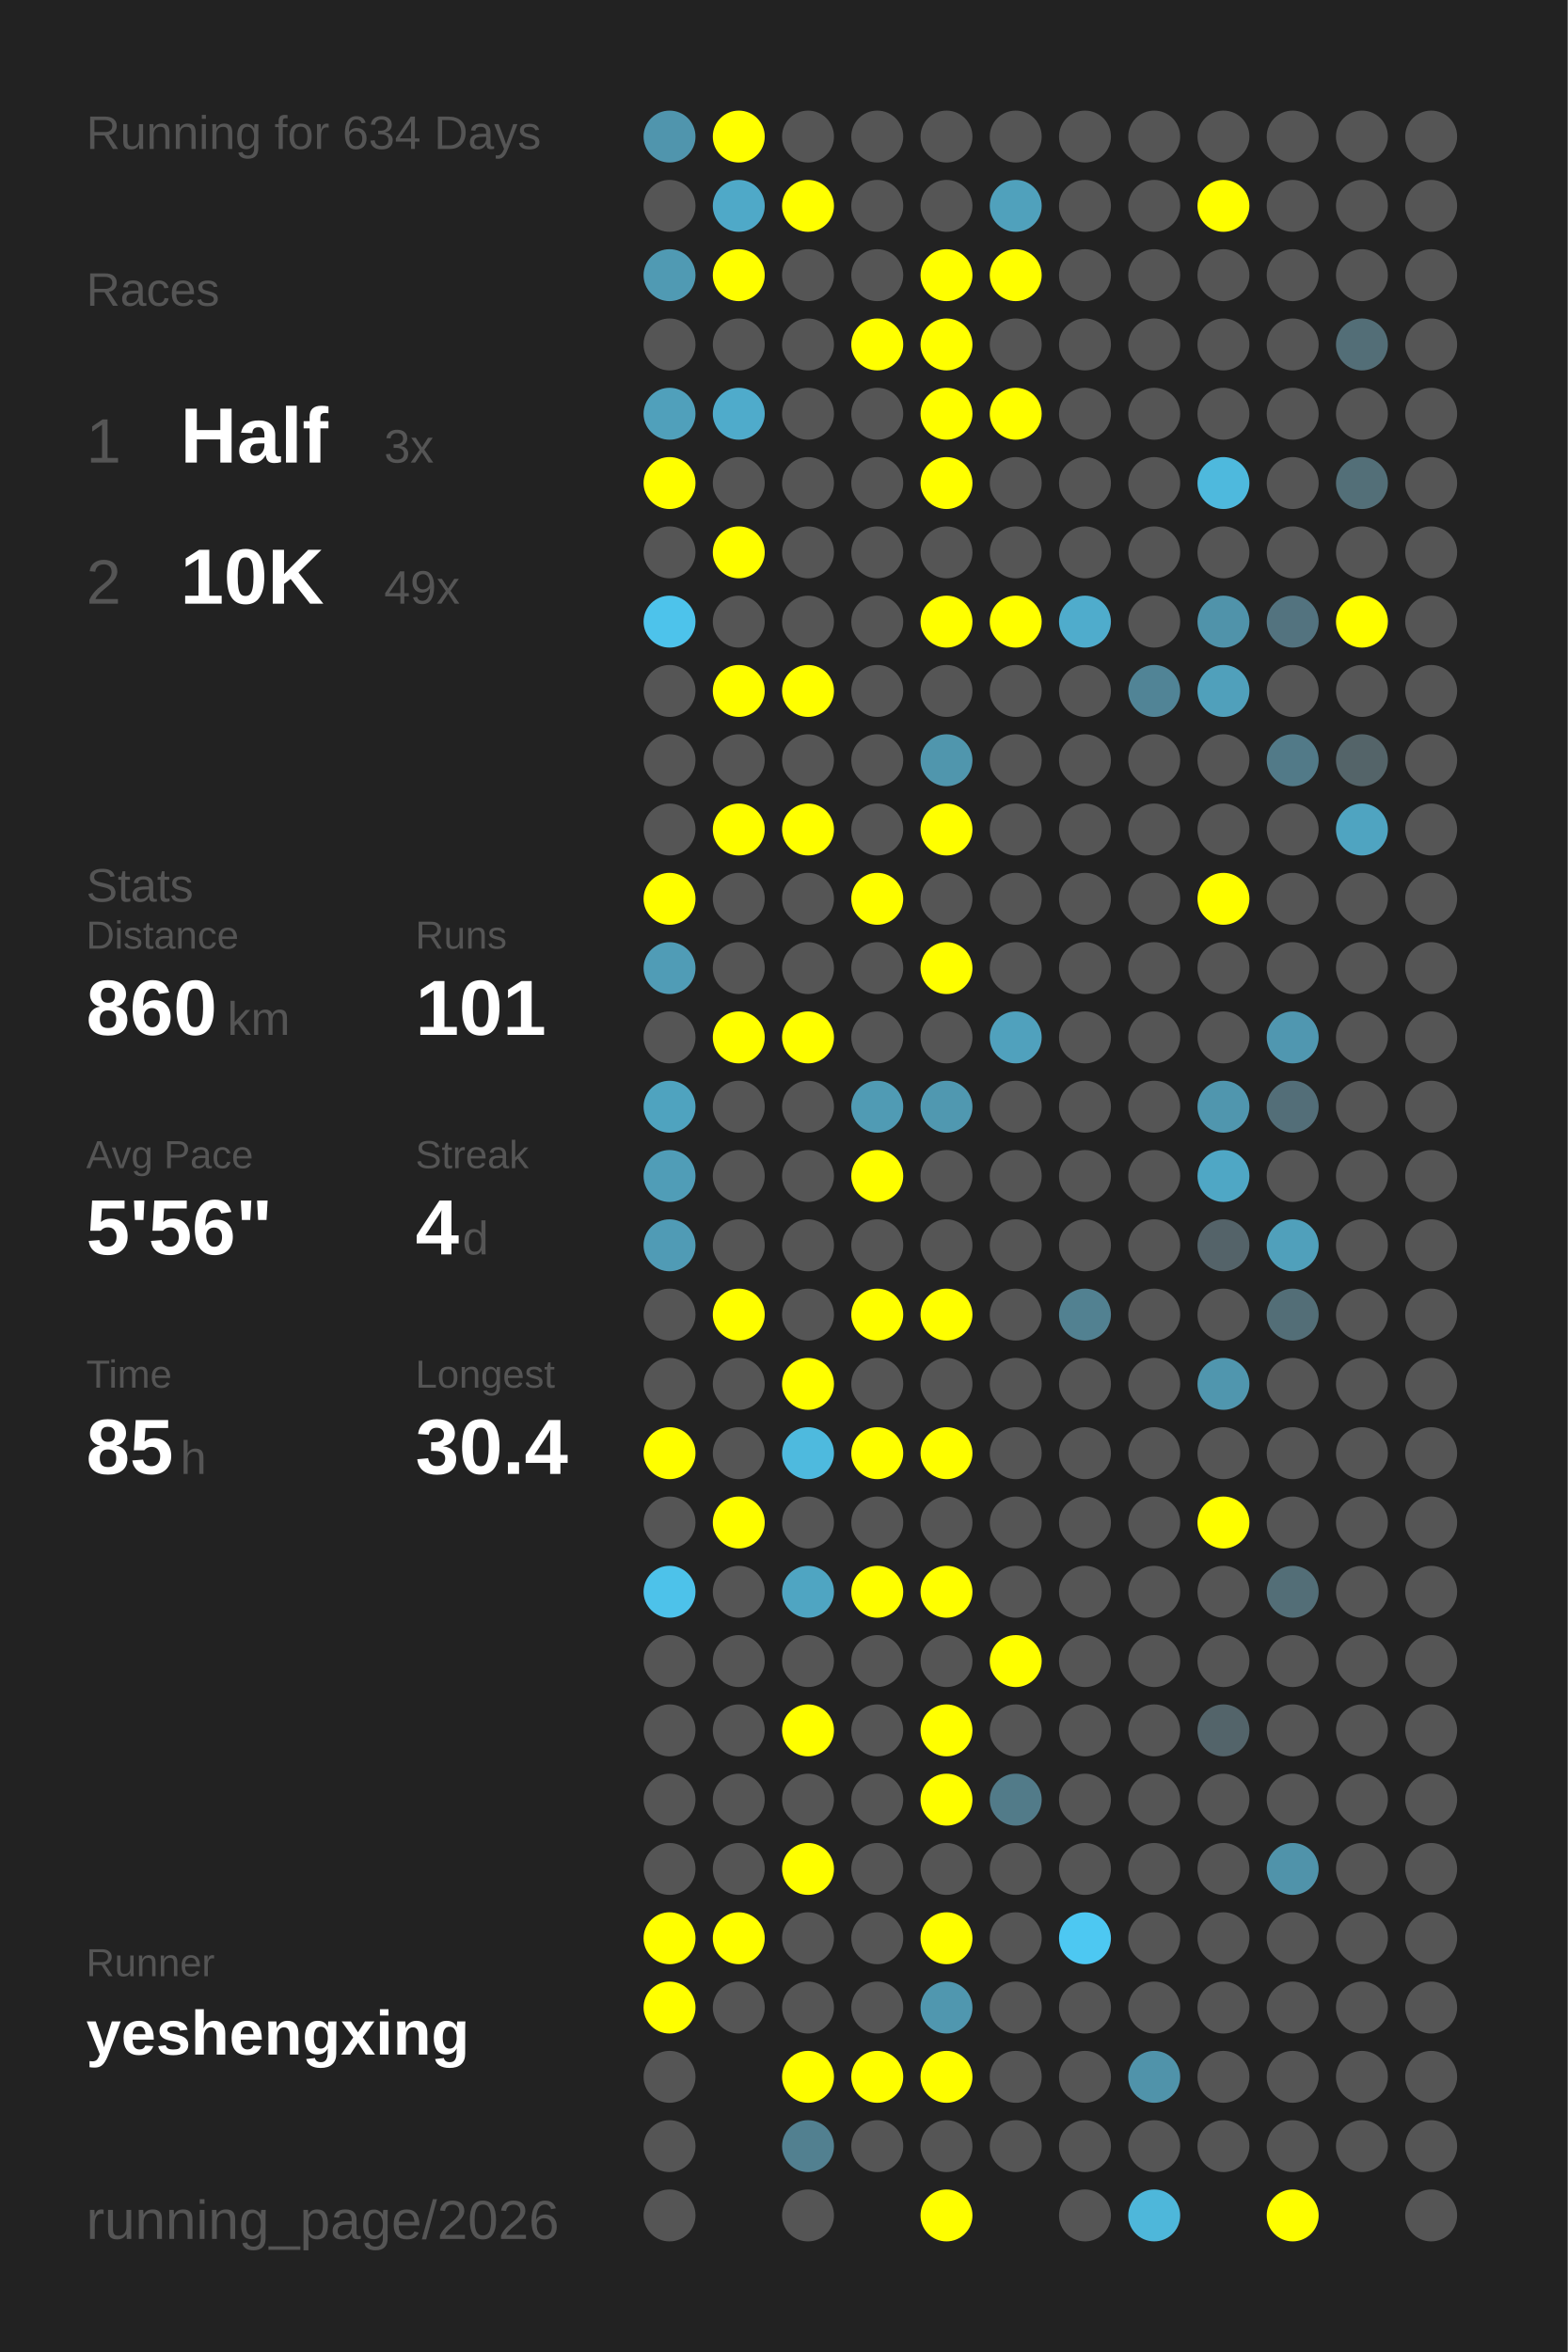
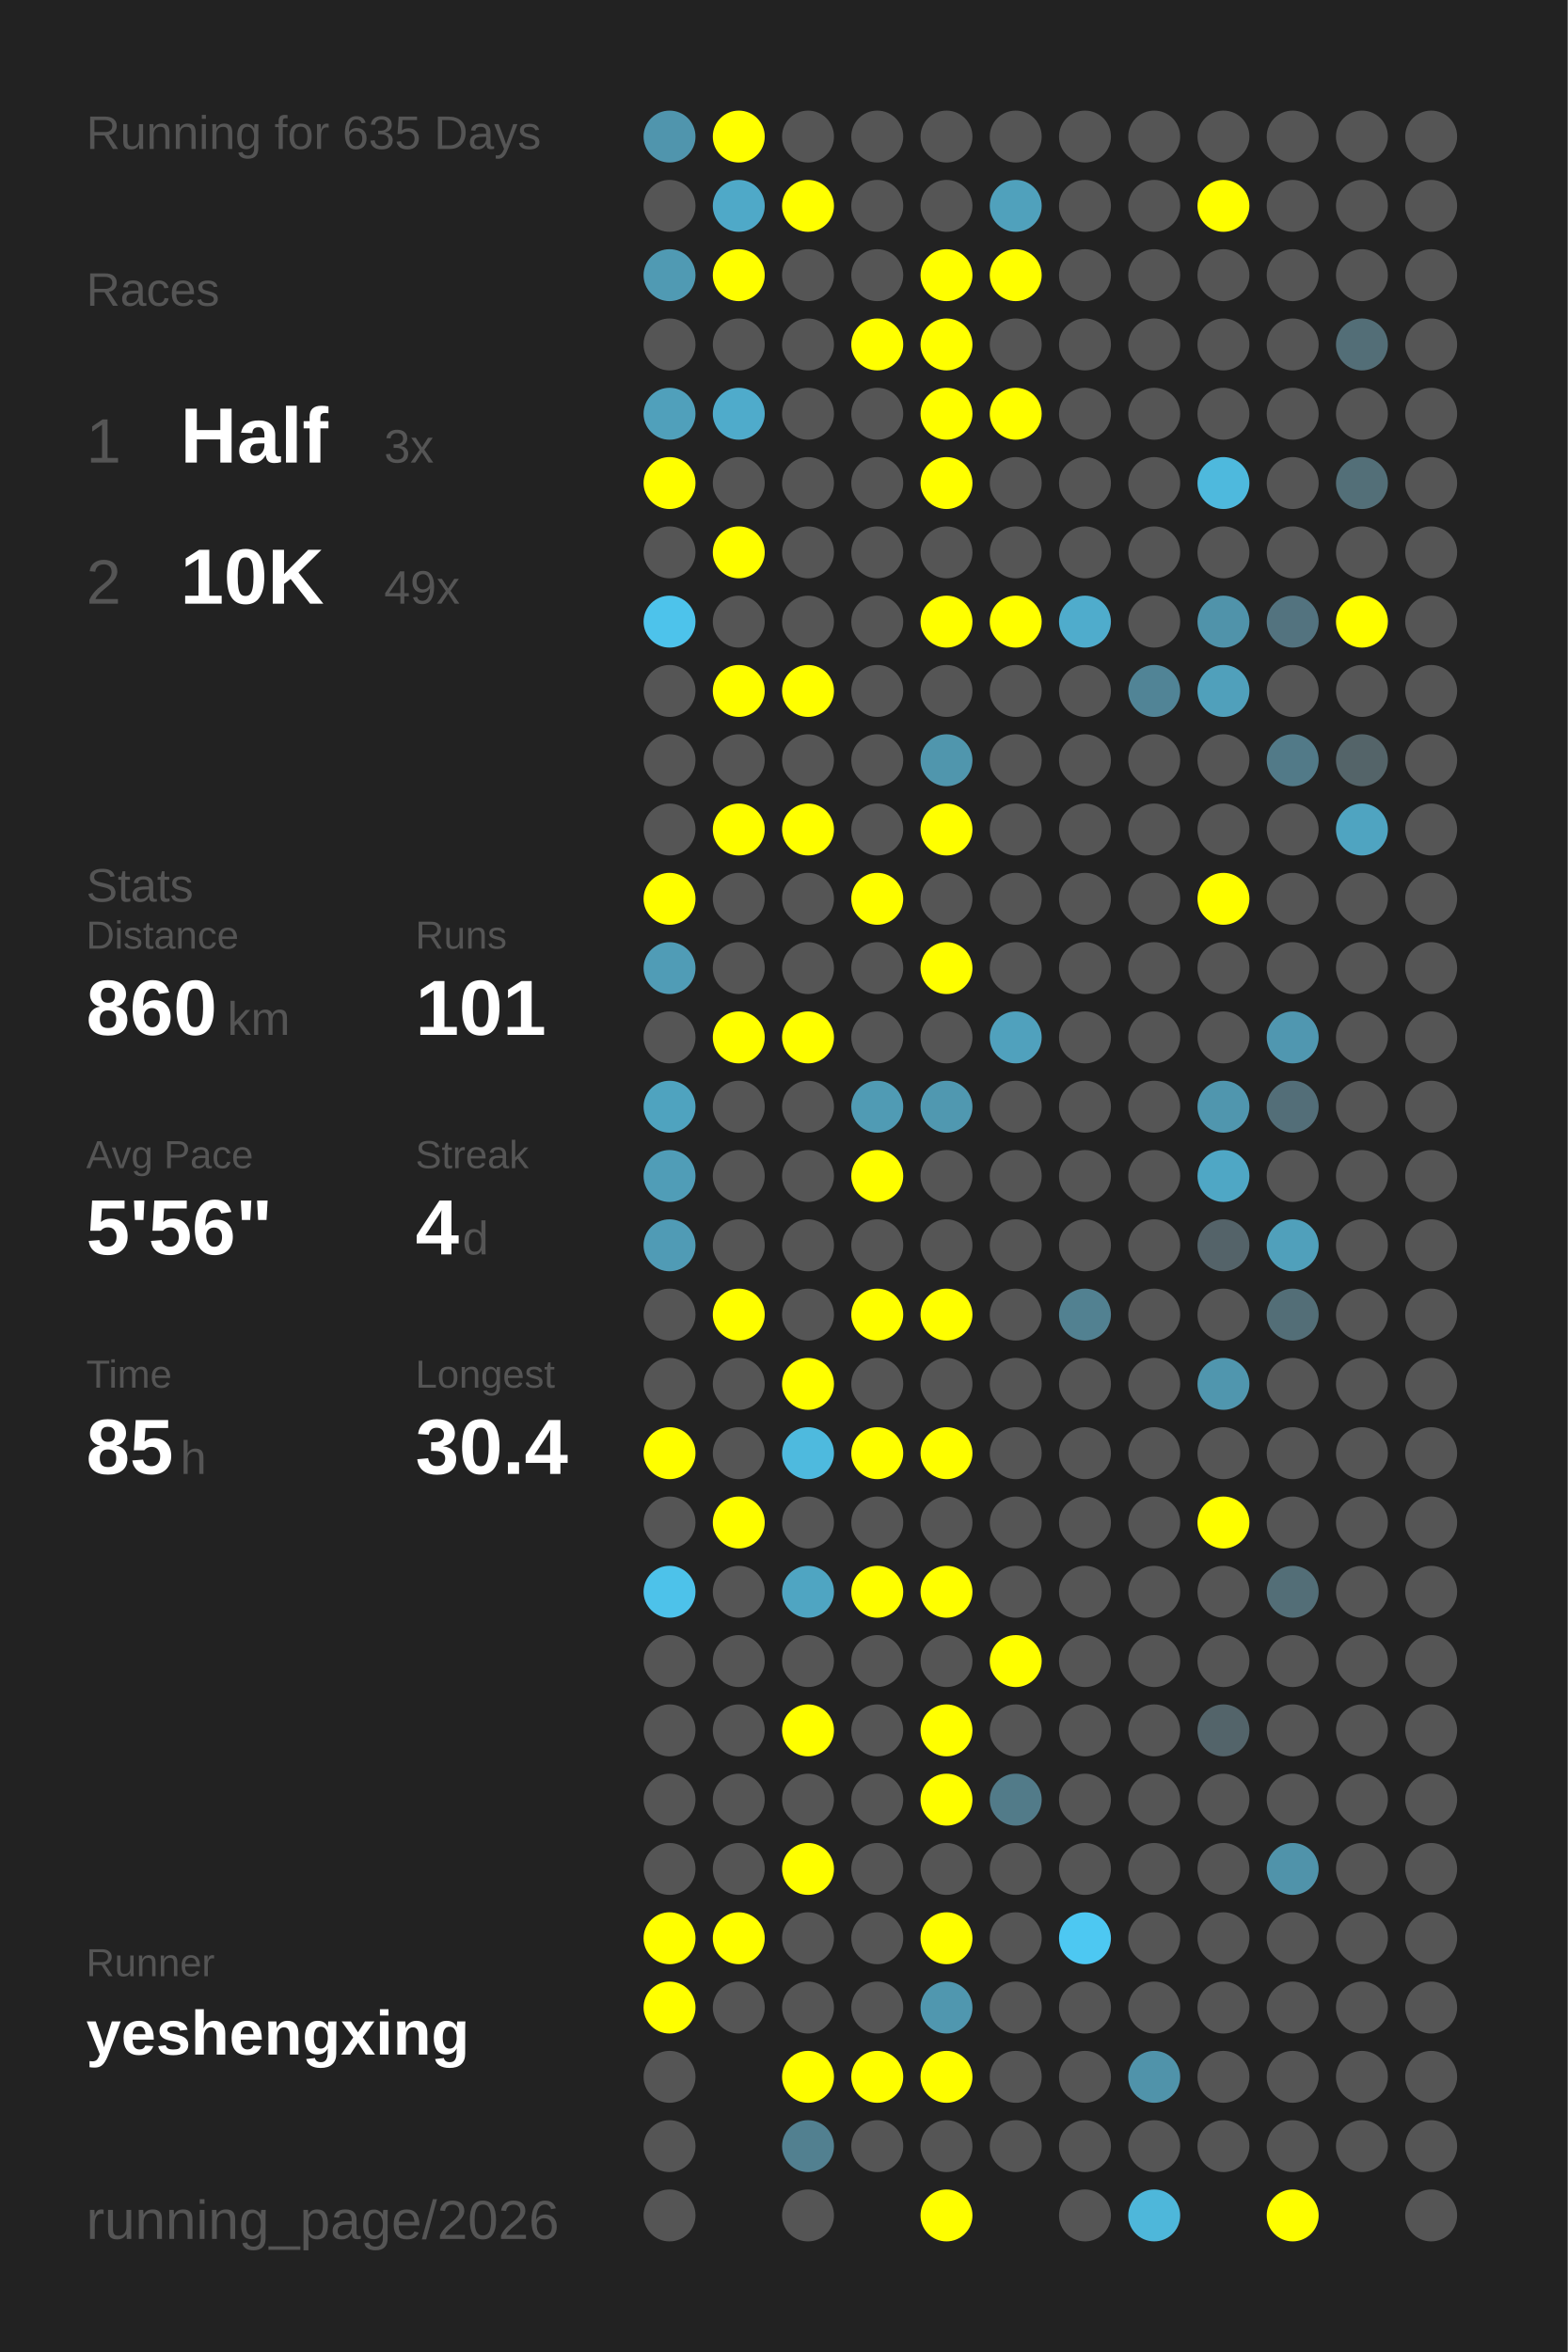
<svg xmlns="http://www.w3.org/2000/svg" baseProfile="full" height="300mm" version="1.1" viewBox="0,0,200,300" width="200mm">
  <defs />
  <rect fill="#222222" height="300" width="200" x="0" y="0" />
-   <text fill="#555555" style="font-size:6px; font-family:Arial;" x="11" y="19">Running for 634 Days</text>
+   <text fill="#555555" style="font-size:6px; font-family:Arial;" x="11" y="19">Running for 635 Days</text>
  <text fill="#555555" style="font-size:6px; font-family:Arial;" x="11" y="39">Races</text>
  <text fill="#555555" style="font-size:8px; font-family:Arial;" x="11" y="59">1</text>
  <text fill="#FFFFFF" style="font-size:10px; font-family:Arial; font-weight:bold;" x="23" y="59">Half</text>
  <text fill="#555555" style="font-size:6px; font-family:Arial;" x="49" y="59">3x</text>
  <text fill="#555555" style="font-size:8px; font-family:Arial;" x="11" y="77">2</text>
  <text fill="#FFFFFF" style="font-size:10px; font-family:Arial; font-weight:bold;" x="23" y="77">10K</text>
  <text fill="#555555" style="font-size:6px; font-family:Arial;" x="49" y="77">49x</text>
  <text fill="#555555" style="font-size:6px; font-family:Arial;" x="11" y="115">Stats</text>
  <text fill="#555555" style="font-size:5px; font-family:Arial;" x="11" y="121">Distance</text>
  <text fill="#FFFFFF" style="font-size:10px; font-family:Arial; font-weight:bold;" x="11" y="132">860</text>
  <text fill="#555555" style="font-size:6px; font-family:Arial;" x="29" y="132">km</text>
  <text fill="#555555" style="font-size:5px; font-family:Arial;" x="53" y="121">Runs</text>
  <text fill="#FFFFFF" style="font-size:10px; font-family:Arial; font-weight:bold;" x="53" y="132">101</text>
  <text fill="#555555" style="font-size:5px; font-family:Arial;" x="11" y="149">Avg Pace</text>
  <text fill="#FFFFFF" style="font-size:10px; font-family:Arial; font-weight:bold;" x="11" y="160">5'56"</text>
  <text fill="#555555" style="font-size:5px; font-family:Arial;" x="53" y="149">Streak</text>
  <text fill="#FFFFFF" style="font-size:10px; font-family:Arial; font-weight:bold;" x="53" y="160">4</text>
  <text fill="#555555" style="font-size:6px; font-family:Arial;" x="59" y="160">d</text>
  <text fill="#555555" style="font-size:5px; font-family:Arial;" x="11" y="177">Time</text>
  <text fill="#FFFFFF" style="font-size:10px; font-family:Arial; font-weight:bold;" x="11" y="188">85</text>
  <text fill="#555555" style="font-size:6px; font-family:Arial;" x="23" y="188">h</text>
  <text fill="#555555" style="font-size:5px; font-family:Arial;" x="53" y="177">Longest</text>
  <text fill="#FFFFFF" style="font-size:10px; font-family:Arial; font-weight:bold;" x="53" y="188">30.4</text>
  <text fill="#555555" style="font-size:5px; font-family:Arial;" x="11" y="252.065">Runner</text>
  <text fill="#FFFFFF" style="font-size:8px; font-family:Arial; font-weight:bold;" x="11" y="262.065">yeshengxing</text>
  <text fill="#555555" style="font-size:7px; font-family:Arial;" x="11" y="285.581">running_page/2026</text>
  <circle cx="85.417" cy="17.419" fill="#5095ad" r="3.312" />
  <circle cx="85.417" cy="26.258" fill="#555555" r="3.312" />
  <circle cx="85.417" cy="35.097" fill="#509ab3" r="3.312" />
  <circle cx="85.417" cy="43.935" fill="#555555" r="3.312" />
  <circle cx="85.417" cy="52.774" fill="#50a0bb" r="3.312" />
  <circle cx="85.417" cy="61.613" fill="#FFFF00" r="3.312" />
  <circle cx="85.417" cy="70.452" fill="#555555" r="3.312" />
  <circle cx="85.417" cy="79.29" fill="#4dc3eb" r="3.312" />
  <circle cx="85.417" cy="88.129" fill="#555555" r="3.312" />
  <circle cx="85.417" cy="96.968" fill="#555555" r="3.312" />
  <circle cx="85.417" cy="105.806" fill="#555555" r="3.312" />
  <circle cx="85.417" cy="114.645" fill="#FFFF00" r="3.312" />
  <circle cx="85.417" cy="123.484" fill="#509cb6" r="3.312" />
  <circle cx="85.417" cy="132.323" fill="#555555" r="3.312" />
  <circle cx="85.417" cy="141.161" fill="#4fa3bf" r="3.312" />
  <circle cx="85.417" cy="150" fill="#509db7" r="3.312" />
  <circle cx="85.417" cy="158.839" fill="#509bb5" r="3.312" />
  <circle cx="85.417" cy="167.677" fill="#555555" r="3.312" />
  <circle cx="85.417" cy="176.516" fill="#555555" r="3.312" />
  <circle cx="85.417" cy="185.355" fill="#FFFF00" r="3.312" />
  <circle cx="85.417" cy="194.194" fill="#555555" r="3.312" />
  <circle cx="85.417" cy="203.032" fill="#4dc2ea" r="3.312" />
  <circle cx="85.417" cy="211.871" fill="#555555" r="3.312" />
  <circle cx="85.417" cy="220.71" fill="#555555" r="3.312" />
  <circle cx="85.417" cy="229.548" fill="#555555" r="3.312" />
  <circle cx="85.417" cy="238.387" fill="#555555" r="3.312" />
  <circle cx="85.417" cy="247.226" fill="#FFFF00" r="3.312" />
  <circle cx="85.417" cy="256.065" fill="#FFFF00" r="3.312" />
  <circle cx="85.417" cy="264.903" fill="#555555" r="3.312" />
  <circle cx="85.417" cy="273.742" fill="#555555" r="3.312" />
  <circle cx="85.417" cy="282.581" fill="#555555" r="3.312" />
  <circle cx="94.25" cy="17.419" fill="#FFFF00" r="3.312" />
  <circle cx="94.25" cy="26.258" fill="#4fa9c8" r="3.312" />
  <circle cx="94.25" cy="35.097" fill="#FFFF00" r="3.312" />
  <circle cx="94.25" cy="43.935" fill="#555555" r="3.312" />
  <circle cx="94.25" cy="52.774" fill="#4fabcb" r="3.312" />
  <circle cx="94.25" cy="61.613" fill="#555555" r="3.312" />
  <circle cx="94.25" cy="70.452" fill="#FFFF00" r="3.312" />
  <circle cx="94.25" cy="79.29" fill="#555555" r="3.312" />
  <circle cx="94.25" cy="88.129" fill="#FFFF00" r="3.312" />
  <circle cx="94.25" cy="96.968" fill="#555555" r="3.312" />
  <circle cx="94.25" cy="105.806" fill="#FFFF00" r="3.312" />
  <circle cx="94.25" cy="114.645" fill="#555555" r="3.312" />
  <circle cx="94.25" cy="123.484" fill="#555555" r="3.312" />
  <circle cx="94.25" cy="132.323" fill="#FFFF00" r="3.312" />
  <circle cx="94.25" cy="141.161" fill="#555555" r="3.312" />
  <circle cx="94.25" cy="150" fill="#555555" r="3.312" />
  <circle cx="94.25" cy="158.839" fill="#555555" r="3.312" />
  <circle cx="94.25" cy="167.677" fill="#FFFF00" r="3.312" />
  <circle cx="94.25" cy="176.516" fill="#555555" r="3.312" />
  <circle cx="94.25" cy="185.355" fill="#555555" r="3.312" />
  <circle cx="94.25" cy="194.194" fill="#FFFF00" r="3.312" />
  <circle cx="94.25" cy="203.032" fill="#555555" r="3.312" />
  <circle cx="94.25" cy="211.871" fill="#555555" r="3.312" />
  <circle cx="94.25" cy="220.71" fill="#555555" r="3.312" />
  <circle cx="94.25" cy="229.548" fill="#555555" r="3.312" />
  <circle cx="94.25" cy="238.387" fill="#555555" r="3.312" />
  <circle cx="94.25" cy="247.226" fill="#FFFF00" r="3.312" />
  <circle cx="94.25" cy="256.065" fill="#555555" r="3.312" />
  <circle cx="103.083" cy="17.419" fill="#555555" r="3.312" />
  <circle cx="103.083" cy="26.258" fill="#FFFF00" r="3.312" />
  <circle cx="103.083" cy="35.097" fill="#555555" r="3.312" />
  <circle cx="103.083" cy="43.935" fill="#555555" r="3.312" />
  <circle cx="103.083" cy="52.774" fill="#555555" r="3.312" />
  <circle cx="103.083" cy="61.613" fill="#555555" r="3.312" />
  <circle cx="103.083" cy="70.452" fill="#555555" r="3.312" />
  <circle cx="103.083" cy="79.29" fill="#555555" r="3.312" />
  <circle cx="103.083" cy="88.129" fill="#FFFF00" r="3.312" />
  <circle cx="103.083" cy="96.968" fill="#555555" r="3.312" />
  <circle cx="103.083" cy="105.806" fill="#FFFF00" r="3.312" />
  <circle cx="103.083" cy="114.645" fill="#555555" r="3.312" />
  <circle cx="103.083" cy="123.484" fill="#555555" r="3.312" />
  <circle cx="103.083" cy="132.323" fill="#FFFF00" r="3.312" />
  <circle cx="103.083" cy="141.161" fill="#555555" r="3.312" />
  <circle cx="103.083" cy="150" fill="#555555" r="3.312" />
  <circle cx="103.083" cy="158.839" fill="#555555" r="3.312" />
  <circle cx="103.083" cy="167.677" fill="#555555" r="3.312" />
  <circle cx="103.083" cy="176.516" fill="#FFFF00" r="3.312" />
  <circle cx="103.083" cy="185.355" fill="#4ebade" r="3.312" />
  <circle cx="103.083" cy="194.194" fill="#555555" r="3.312" />
  <circle cx="103.083" cy="203.032" fill="#4fa5c2" r="3.312" />
  <circle cx="103.083" cy="211.871" fill="#555555" r="3.312" />
  <circle cx="103.083" cy="220.71" fill="#FFFF00" r="3.312" />
  <circle cx="103.083" cy="229.548" fill="#555555" r="3.312" />
  <circle cx="103.083" cy="238.387" fill="#FFFF00" r="3.312" />
  <circle cx="103.083" cy="247.226" fill="#555555" r="3.312" />
  <circle cx="103.083" cy="256.065" fill="#555555" r="3.312" />
  <circle cx="103.083" cy="264.903" fill="#FFFF00" r="3.312" />
  <circle cx="103.083" cy="273.742" fill="#528090" r="3.312" />
  <circle cx="103.083" cy="282.581" fill="#555555" r="3.312" />
  <circle cx="111.917" cy="17.419" fill="#555555" r="3.312" />
  <circle cx="111.917" cy="26.258" fill="#555555" r="3.312" />
  <circle cx="111.917" cy="35.097" fill="#555555" r="3.312" />
  <circle cx="111.917" cy="43.935" fill="#FFFF00" r="3.312" />
  <circle cx="111.917" cy="52.774" fill="#555555" r="3.312" />
  <circle cx="111.917" cy="61.613" fill="#555555" r="3.312" />
  <circle cx="111.917" cy="70.452" fill="#555555" r="3.312" />
  <circle cx="111.917" cy="79.29" fill="#555555" r="3.312" />
  <circle cx="111.917" cy="88.129" fill="#555555" r="3.312" />
  <circle cx="111.917" cy="96.968" fill="#555555" r="3.312" />
  <circle cx="111.917" cy="105.806" fill="#555555" r="3.312" />
  <circle cx="111.917" cy="114.645" fill="#FFFF00" r="3.312" />
  <circle cx="111.917" cy="123.484" fill="#555555" r="3.312" />
  <circle cx="111.917" cy="132.323" fill="#555555" r="3.312" />
  <circle cx="111.917" cy="141.161" fill="#509bb4" r="3.312" />
  <circle cx="111.917" cy="150" fill="#FFFF00" r="3.312" />
  <circle cx="111.917" cy="158.839" fill="#555555" r="3.312" />
  <circle cx="111.917" cy="167.677" fill="#FFFF00" r="3.312" />
  <circle cx="111.917" cy="176.516" fill="#555555" r="3.312" />
  <circle cx="111.917" cy="185.355" fill="#FFFF00" r="3.312" />
  <circle cx="111.917" cy="194.194" fill="#555555" r="3.312" />
  <circle cx="111.917" cy="203.032" fill="#FFFF00" r="3.312" />
  <circle cx="111.917" cy="211.871" fill="#555555" r="3.312" />
  <circle cx="111.917" cy="220.71" fill="#555555" r="3.312" />
  <circle cx="111.917" cy="229.548" fill="#555555" r="3.312" />
  <circle cx="111.917" cy="238.387" fill="#555555" r="3.312" />
  <circle cx="111.917" cy="247.226" fill="#555555" r="3.312" />
  <circle cx="111.917" cy="256.065" fill="#555555" r="3.312" />
  <circle cx="111.917" cy="264.903" fill="#FFFF00" r="3.312" />
  <circle cx="111.917" cy="273.742" fill="#555555" r="3.312" />
  <circle cx="120.75" cy="17.419" fill="#555555" r="3.312" />
  <circle cx="120.75" cy="26.258" fill="#555555" r="3.312" />
  <circle cx="120.75" cy="35.097" fill="#FFFF00" r="3.312" />
  <circle cx="120.75" cy="43.935" fill="#FFFF00" r="3.312" />
  <circle cx="120.75" cy="52.774" fill="#FFFF00" r="3.312" />
  <circle cx="120.75" cy="61.613" fill="#FFFF00" r="3.312" />
  <circle cx="120.75" cy="70.452" fill="#555555" r="3.312" />
  <circle cx="120.75" cy="79.29" fill="#FFFF00" r="3.312" />
  <circle cx="120.75" cy="88.129" fill="#555555" r="3.312" />
  <circle cx="120.75" cy="96.968" fill="#5096ad" r="3.312" />
  <circle cx="120.75" cy="105.806" fill="#FFFF00" r="3.312" />
  <circle cx="120.75" cy="114.645" fill="#555555" r="3.312" />
  <circle cx="120.75" cy="123.484" fill="#FFFF00" r="3.312" />
  <circle cx="120.75" cy="132.323" fill="#555555" r="3.312" />
  <circle cx="120.75" cy="141.161" fill="#5098b0" r="3.312" />
  <circle cx="120.75" cy="150" fill="#555555" r="3.312" />
  <circle cx="120.75" cy="158.839" fill="#555555" r="3.312" />
  <circle cx="120.75" cy="167.677" fill="#FFFF00" r="3.312" />
  <circle cx="120.75" cy="176.516" fill="#555555" r="3.312" />
  <circle cx="120.75" cy="185.355" fill="#FFFF00" r="3.312" />
  <circle cx="120.75" cy="194.194" fill="#555555" r="3.312" />
  <circle cx="120.75" cy="203.032" fill="#FFFF00" r="3.312" />
  <circle cx="120.75" cy="211.871" fill="#555555" r="3.312" />
  <circle cx="120.75" cy="220.71" fill="#FFFF00" r="3.312" />
  <circle cx="120.75" cy="229.548" fill="#FFFF00" r="3.312" />
  <circle cx="120.75" cy="238.387" fill="#555555" r="3.312" />
  <circle cx="120.75" cy="247.226" fill="#FFFF00" r="3.312" />
  <circle cx="120.75" cy="256.065" fill="#5097af" r="3.312" />
  <circle cx="120.75" cy="264.903" fill="#FFFF00" r="3.312" />
  <circle cx="120.75" cy="273.742" fill="#555555" r="3.312" />
  <circle cx="120.75" cy="282.581" fill="#FFFF00" r="3.312" />
  <circle cx="129.583" cy="17.419" fill="#555555" r="3.312" />
  <circle cx="129.583" cy="26.258" fill="#50a1bc" r="3.312" />
  <circle cx="129.583" cy="35.097" fill="#FFFF00" r="3.312" />
  <circle cx="129.583" cy="43.935" fill="#555555" r="3.312" />
  <circle cx="129.583" cy="52.774" fill="#FFFF00" r="3.312" />
  <circle cx="129.583" cy="61.613" fill="#555555" r="3.312" />
  <circle cx="129.583" cy="70.452" fill="#555555" r="3.312" />
  <circle cx="129.583" cy="79.29" fill="#FFFF00" r="3.312" />
  <circle cx="129.583" cy="88.129" fill="#555555" r="3.312" />
  <circle cx="129.583" cy="96.968" fill="#555555" r="3.312" />
  <circle cx="129.583" cy="105.806" fill="#555555" r="3.312" />
  <circle cx="129.583" cy="114.645" fill="#555555" r="3.312" />
  <circle cx="129.583" cy="123.484" fill="#555555" r="3.312" />
  <circle cx="129.583" cy="132.323" fill="#50a1bd" r="3.312" />
  <circle cx="129.583" cy="141.161" fill="#555555" r="3.312" />
  <circle cx="129.583" cy="150" fill="#555555" r="3.312" />
  <circle cx="129.583" cy="158.839" fill="#555555" r="3.312" />
  <circle cx="129.583" cy="167.677" fill="#555555" r="3.312" />
  <circle cx="129.583" cy="176.516" fill="#555555" r="3.312" />
  <circle cx="129.583" cy="185.355" fill="#555555" r="3.312" />
  <circle cx="129.583" cy="194.194" fill="#555555" r="3.312" />
  <circle cx="129.583" cy="203.032" fill="#555555" r="3.312" />
  <circle cx="129.583" cy="211.871" fill="#FFFF00" r="3.312" />
  <circle cx="129.583" cy="220.71" fill="#555555" r="3.312" />
  <circle cx="129.583" cy="229.548" fill="#527b89" r="3.312" />
  <circle cx="129.583" cy="238.387" fill="#555555" r="3.312" />
  <circle cx="129.583" cy="247.226" fill="#555555" r="3.312" />
  <circle cx="129.583" cy="256.065" fill="#555555" r="3.312" />
  <circle cx="129.583" cy="264.903" fill="#555555" r="3.312" />
  <circle cx="129.583" cy="273.742" fill="#555555" r="3.312" />
  <circle cx="138.417" cy="17.419" fill="#555555" r="3.312" />
  <circle cx="138.417" cy="26.258" fill="#555555" r="3.312" />
  <circle cx="138.417" cy="35.097" fill="#555555" r="3.312" />
  <circle cx="138.417" cy="43.935" fill="#555555" r="3.312" />
  <circle cx="138.417" cy="52.774" fill="#555555" r="3.312" />
  <circle cx="138.417" cy="61.613" fill="#555555" r="3.312" />
  <circle cx="138.417" cy="70.452" fill="#555555" r="3.312" />
  <circle cx="138.417" cy="79.29" fill="#4faccc" r="3.312" />
  <circle cx="138.417" cy="88.129" fill="#555555" r="3.312" />
  <circle cx="138.417" cy="96.968" fill="#555555" r="3.312" />
  <circle cx="138.417" cy="105.806" fill="#555555" r="3.312" />
  <circle cx="138.417" cy="114.645" fill="#555555" r="3.312" />
  <circle cx="138.417" cy="123.484" fill="#555555" r="3.312" />
  <circle cx="138.417" cy="132.323" fill="#555555" r="3.312" />
  <circle cx="138.417" cy="141.161" fill="#555555" r="3.312" />
  <circle cx="138.417" cy="150" fill="#555555" r="3.312" />
  <circle cx="138.417" cy="158.839" fill="#555555" r="3.312" />
  <circle cx="138.417" cy="167.677" fill="#528191" r="3.312" />
  <circle cx="138.417" cy="176.516" fill="#555555" r="3.312" />
  <circle cx="138.417" cy="185.355" fill="#555555" r="3.312" />
  <circle cx="138.417" cy="194.194" fill="#555555" r="3.312" />
  <circle cx="138.417" cy="203.032" fill="#555555" r="3.312" />
  <circle cx="138.417" cy="211.871" fill="#555555" r="3.312" />
  <circle cx="138.417" cy="220.71" fill="#555555" r="3.312" />
  <circle cx="138.417" cy="229.548" fill="#555555" r="3.312" />
  <circle cx="138.417" cy="238.387" fill="#555555" r="3.312" />
  <circle cx="138.417" cy="247.226" fill="#4dc8f2" r="3.312" />
  <circle cx="138.417" cy="256.065" fill="#555555" r="3.312" />
  <circle cx="138.417" cy="264.903" fill="#555555" r="3.312" />
  <circle cx="138.417" cy="273.742" fill="#555555" r="3.312" />
  <circle cx="138.417" cy="282.581" fill="#555555" r="3.312" />
  <circle cx="147.25" cy="17.419" fill="#555555" r="3.312" />
  <circle cx="147.25" cy="26.258" fill="#555555" r="3.312" />
  <circle cx="147.25" cy="35.097" fill="#555555" r="3.312" />
  <circle cx="147.25" cy="43.935" fill="#555555" r="3.312" />
  <circle cx="147.25" cy="52.774" fill="#555555" r="3.312" />
  <circle cx="147.25" cy="61.613" fill="#555555" r="3.312" />
  <circle cx="147.25" cy="70.452" fill="#555555" r="3.312" />
  <circle cx="147.25" cy="79.29" fill="#555555" r="3.312" />
  <circle cx="147.25" cy="88.129" fill="#518496" r="3.312" />
  <circle cx="147.25" cy="96.968" fill="#555555" r="3.312" />
  <circle cx="147.25" cy="105.806" fill="#555555" r="3.312" />
  <circle cx="147.25" cy="114.645" fill="#555555" r="3.312" />
  <circle cx="147.25" cy="123.484" fill="#555555" r="3.312" />
  <circle cx="147.25" cy="132.323" fill="#555555" r="3.312" />
  <circle cx="147.25" cy="141.161" fill="#555555" r="3.312" />
  <circle cx="147.25" cy="150" fill="#555555" r="3.312" />
  <circle cx="147.25" cy="158.839" fill="#555555" r="3.312" />
  <circle cx="147.25" cy="167.677" fill="#555555" r="3.312" />
  <circle cx="147.25" cy="176.516" fill="#555555" r="3.312" />
  <circle cx="147.25" cy="185.355" fill="#555555" r="3.312" />
  <circle cx="147.25" cy="194.194" fill="#555555" r="3.312" />
  <circle cx="147.25" cy="203.032" fill="#555555" r="3.312" />
  <circle cx="147.25" cy="211.871" fill="#555555" r="3.312" />
  <circle cx="147.25" cy="220.71" fill="#555555" r="3.312" />
  <circle cx="147.25" cy="229.548" fill="#555555" r="3.312" />
  <circle cx="147.25" cy="238.387" fill="#555555" r="3.312" />
  <circle cx="147.25" cy="247.226" fill="#555555" r="3.312" />
  <circle cx="147.25" cy="256.065" fill="#555555" r="3.312" />
  <circle cx="147.25" cy="264.903" fill="#5093aa" r="3.312" />
  <circle cx="147.25" cy="273.742" fill="#555555" r="3.312" />
  <circle cx="147.25" cy="282.581" fill="#4eb7da" r="3.312" />
  <circle cx="156.083" cy="17.419" fill="#555555" r="3.312" />
  <circle cx="156.083" cy="26.258" fill="#FFFF00" r="3.312" />
  <circle cx="156.083" cy="35.097" fill="#555555" r="3.312" />
  <circle cx="156.083" cy="43.935" fill="#555555" r="3.312" />
  <circle cx="156.083" cy="52.774" fill="#555555" r="3.312" />
  <circle cx="156.083" cy="61.613" fill="#4eb9dd" r="3.312" />
  <circle cx="156.083" cy="70.452" fill="#555555" r="3.312" />
  <circle cx="156.083" cy="79.29" fill="#5093aa" r="3.312" />
  <circle cx="156.083" cy="88.129" fill="#50a0bb" r="3.312" />
  <circle cx="156.083" cy="96.968" fill="#555555" r="3.312" />
  <circle cx="156.083" cy="105.806" fill="#555555" r="3.312" />
  <circle cx="156.083" cy="114.645" fill="#FFFF00" r="3.312" />
  <circle cx="156.083" cy="123.484" fill="#555555" r="3.312" />
  <circle cx="156.083" cy="132.323" fill="#555555" r="3.312" />
  <circle cx="156.083" cy="141.161" fill="#5096ae" r="3.312" />
  <circle cx="156.083" cy="150" fill="#4fa7c5" r="3.312" />
  <circle cx="156.083" cy="158.839" fill="#546369" r="3.312" />
  <circle cx="156.083" cy="167.677" fill="#555555" r="3.312" />
  <circle cx="156.083" cy="176.516" fill="#5096ae" r="3.312" />
  <circle cx="156.083" cy="185.355" fill="#555555" r="3.312" />
  <circle cx="156.083" cy="194.194" fill="#FFFF00" r="3.312" />
  <circle cx="156.083" cy="203.032" fill="#555555" r="3.312" />
  <circle cx="156.083" cy="211.871" fill="#555555" r="3.312" />
  <circle cx="156.083" cy="220.71" fill="#53646a" r="3.312" />
  <circle cx="156.083" cy="229.548" fill="#555555" r="3.312" />
  <circle cx="156.083" cy="238.387" fill="#555555" r="3.312" />
  <circle cx="156.083" cy="247.226" fill="#555555" r="3.312" />
  <circle cx="156.083" cy="256.065" fill="#555555" r="3.312" />
  <circle cx="156.083" cy="264.903" fill="#555555" r="3.312" />
  <circle cx="156.083" cy="273.742" fill="#555555" r="3.312" />
  <circle cx="164.917" cy="17.419" fill="#555555" r="3.312" />
  <circle cx="164.917" cy="26.258" fill="#555555" r="3.312" />
  <circle cx="164.917" cy="35.097" fill="#555555" r="3.312" />
  <circle cx="164.917" cy="43.935" fill="#555555" r="3.312" />
  <circle cx="164.917" cy="52.774" fill="#555555" r="3.312" />
  <circle cx="164.917" cy="61.613" fill="#555555" r="3.312" />
  <circle cx="164.917" cy="70.452" fill="#555555" r="3.312" />
  <circle cx="164.917" cy="79.29" fill="#53737f" r="3.312" />
  <circle cx="164.917" cy="88.129" fill="#555555" r="3.312" />
  <circle cx="164.917" cy="96.968" fill="#527a88" r="3.312" />
  <circle cx="164.917" cy="105.806" fill="#555555" r="3.312" />
  <circle cx="164.917" cy="114.645" fill="#555555" r="3.312" />
  <circle cx="164.917" cy="123.484" fill="#555555" r="3.312" />
  <circle cx="164.917" cy="132.323" fill="#5097b0" r="3.312" />
  <circle cx="164.917" cy="141.161" fill="#536e78" r="3.312" />
  <circle cx="164.917" cy="150" fill="#555555" r="3.312" />
  <circle cx="164.917" cy="158.839" fill="#50a0bb" r="3.312" />
  <circle cx="164.917" cy="167.677" fill="#536e77" r="3.312" />
  <circle cx="164.917" cy="176.516" fill="#555555" r="3.312" />
  <circle cx="164.917" cy="185.355" fill="#555555" r="3.312" />
  <circle cx="164.917" cy="194.194" fill="#555555" r="3.312" />
  <circle cx="164.917" cy="203.032" fill="#536e77" r="3.312" />
  <circle cx="164.917" cy="211.871" fill="#555555" r="3.312" />
  <circle cx="164.917" cy="220.71" fill="#555555" r="3.312" />
  <circle cx="164.917" cy="229.548" fill="#555555" r="3.312" />
  <circle cx="164.917" cy="238.387" fill="#5093aa" r="3.312" />
  <circle cx="164.917" cy="247.226" fill="#555555" r="3.312" />
  <circle cx="164.917" cy="256.065" fill="#555555" r="3.312" />
  <circle cx="164.917" cy="264.903" fill="#555555" r="3.312" />
  <circle cx="164.917" cy="273.742" fill="#555555" r="3.312" />
  <circle cx="164.917" cy="282.581" fill="#FFFF00" r="3.312" />
  <circle cx="173.75" cy="17.419" fill="#555555" r="3.312" />
  <circle cx="173.75" cy="26.258" fill="#555555" r="3.312" />
  <circle cx="173.75" cy="35.097" fill="#555555" r="3.312" />
  <circle cx="173.75" cy="43.935" fill="#536e77" r="3.312" />
  <circle cx="173.75" cy="52.774" fill="#555555" r="3.312" />
  <circle cx="173.75" cy="61.613" fill="#536f78" r="3.312" />
  <circle cx="173.75" cy="70.452" fill="#555555" r="3.312" />
  <circle cx="173.75" cy="79.29" fill="#FFFF00" r="3.312" />
  <circle cx="173.75" cy="88.129" fill="#555555" r="3.312" />
  <circle cx="173.75" cy="96.968" fill="#546469" r="3.312" />
  <circle cx="173.75" cy="105.806" fill="#4fa4c1" r="3.312" />
  <circle cx="173.75" cy="114.645" fill="#555555" r="3.312" />
  <circle cx="173.75" cy="123.484" fill="#555555" r="3.312" />
  <circle cx="173.75" cy="132.323" fill="#555555" r="3.312" />
  <circle cx="173.75" cy="141.161" fill="#555555" r="3.312" />
  <circle cx="173.75" cy="150" fill="#555555" r="3.312" />
  <circle cx="173.75" cy="158.839" fill="#555555" r="3.312" />
  <circle cx="173.75" cy="167.677" fill="#555555" r="3.312" />
  <circle cx="173.75" cy="176.516" fill="#555555" r="3.312" />
  <circle cx="173.75" cy="185.355" fill="#555555" r="3.312" />
  <circle cx="173.75" cy="194.194" fill="#555555" r="3.312" />
  <circle cx="173.75" cy="203.032" fill="#555555" r="3.312" />
  <circle cx="173.75" cy="211.871" fill="#555555" r="3.312" />
  <circle cx="173.75" cy="220.71" fill="#555555" r="3.312" />
  <circle cx="173.75" cy="229.548" fill="#555555" r="3.312" />
  <circle cx="173.75" cy="238.387" fill="#555555" r="3.312" />
  <circle cx="173.75" cy="247.226" fill="#555555" r="3.312" />
  <circle cx="173.75" cy="256.065" fill="#555555" r="3.312" />
  <circle cx="173.75" cy="264.903" fill="#555555" r="3.312" />
  <circle cx="173.75" cy="273.742" fill="#555555" r="3.312" />
  <circle cx="182.583" cy="17.419" fill="#555555" r="3.312" />
  <circle cx="182.583" cy="26.258" fill="#555555" r="3.312" />
  <circle cx="182.583" cy="35.097" fill="#555555" r="3.312" />
  <circle cx="182.583" cy="43.935" fill="#555555" r="3.312" />
  <circle cx="182.583" cy="52.774" fill="#555555" r="3.312" />
  <circle cx="182.583" cy="61.613" fill="#555555" r="3.312" />
  <circle cx="182.583" cy="70.452" fill="#555555" r="3.312" />
  <circle cx="182.583" cy="79.29" fill="#555555" r="3.312" />
  <circle cx="182.583" cy="88.129" fill="#555555" r="3.312" />
  <circle cx="182.583" cy="96.968" fill="#555555" r="3.312" />
  <circle cx="182.583" cy="105.806" fill="#555555" r="3.312" />
  <circle cx="182.583" cy="114.645" fill="#555555" r="3.312" />
  <circle cx="182.583" cy="123.484" fill="#555555" r="3.312" />
  <circle cx="182.583" cy="132.323" fill="#555555" r="3.312" />
  <circle cx="182.583" cy="141.161" fill="#555555" r="3.312" />
  <circle cx="182.583" cy="150" fill="#555555" r="3.312" />
  <circle cx="182.583" cy="158.839" fill="#555555" r="3.312" />
  <circle cx="182.583" cy="167.677" fill="#555555" r="3.312" />
  <circle cx="182.583" cy="176.516" fill="#555555" r="3.312" />
  <circle cx="182.583" cy="185.355" fill="#555555" r="3.312" />
  <circle cx="182.583" cy="194.194" fill="#555555" r="3.312" />
  <circle cx="182.583" cy="203.032" fill="#555555" r="3.312" />
  <circle cx="182.583" cy="211.871" fill="#555555" r="3.312" />
  <circle cx="182.583" cy="220.71" fill="#555555" r="3.312" />
  <circle cx="182.583" cy="229.548" fill="#555555" r="3.312" />
  <circle cx="182.583" cy="238.387" fill="#555555" r="3.312" />
  <circle cx="182.583" cy="247.226" fill="#555555" r="3.312" />
  <circle cx="182.583" cy="256.065" fill="#555555" r="3.312" />
  <circle cx="182.583" cy="264.903" fill="#555555" r="3.312" />
  <circle cx="182.583" cy="273.742" fill="#555555" r="3.312" />
  <circle cx="182.583" cy="282.581" fill="#555555" r="3.312" />
</svg>
